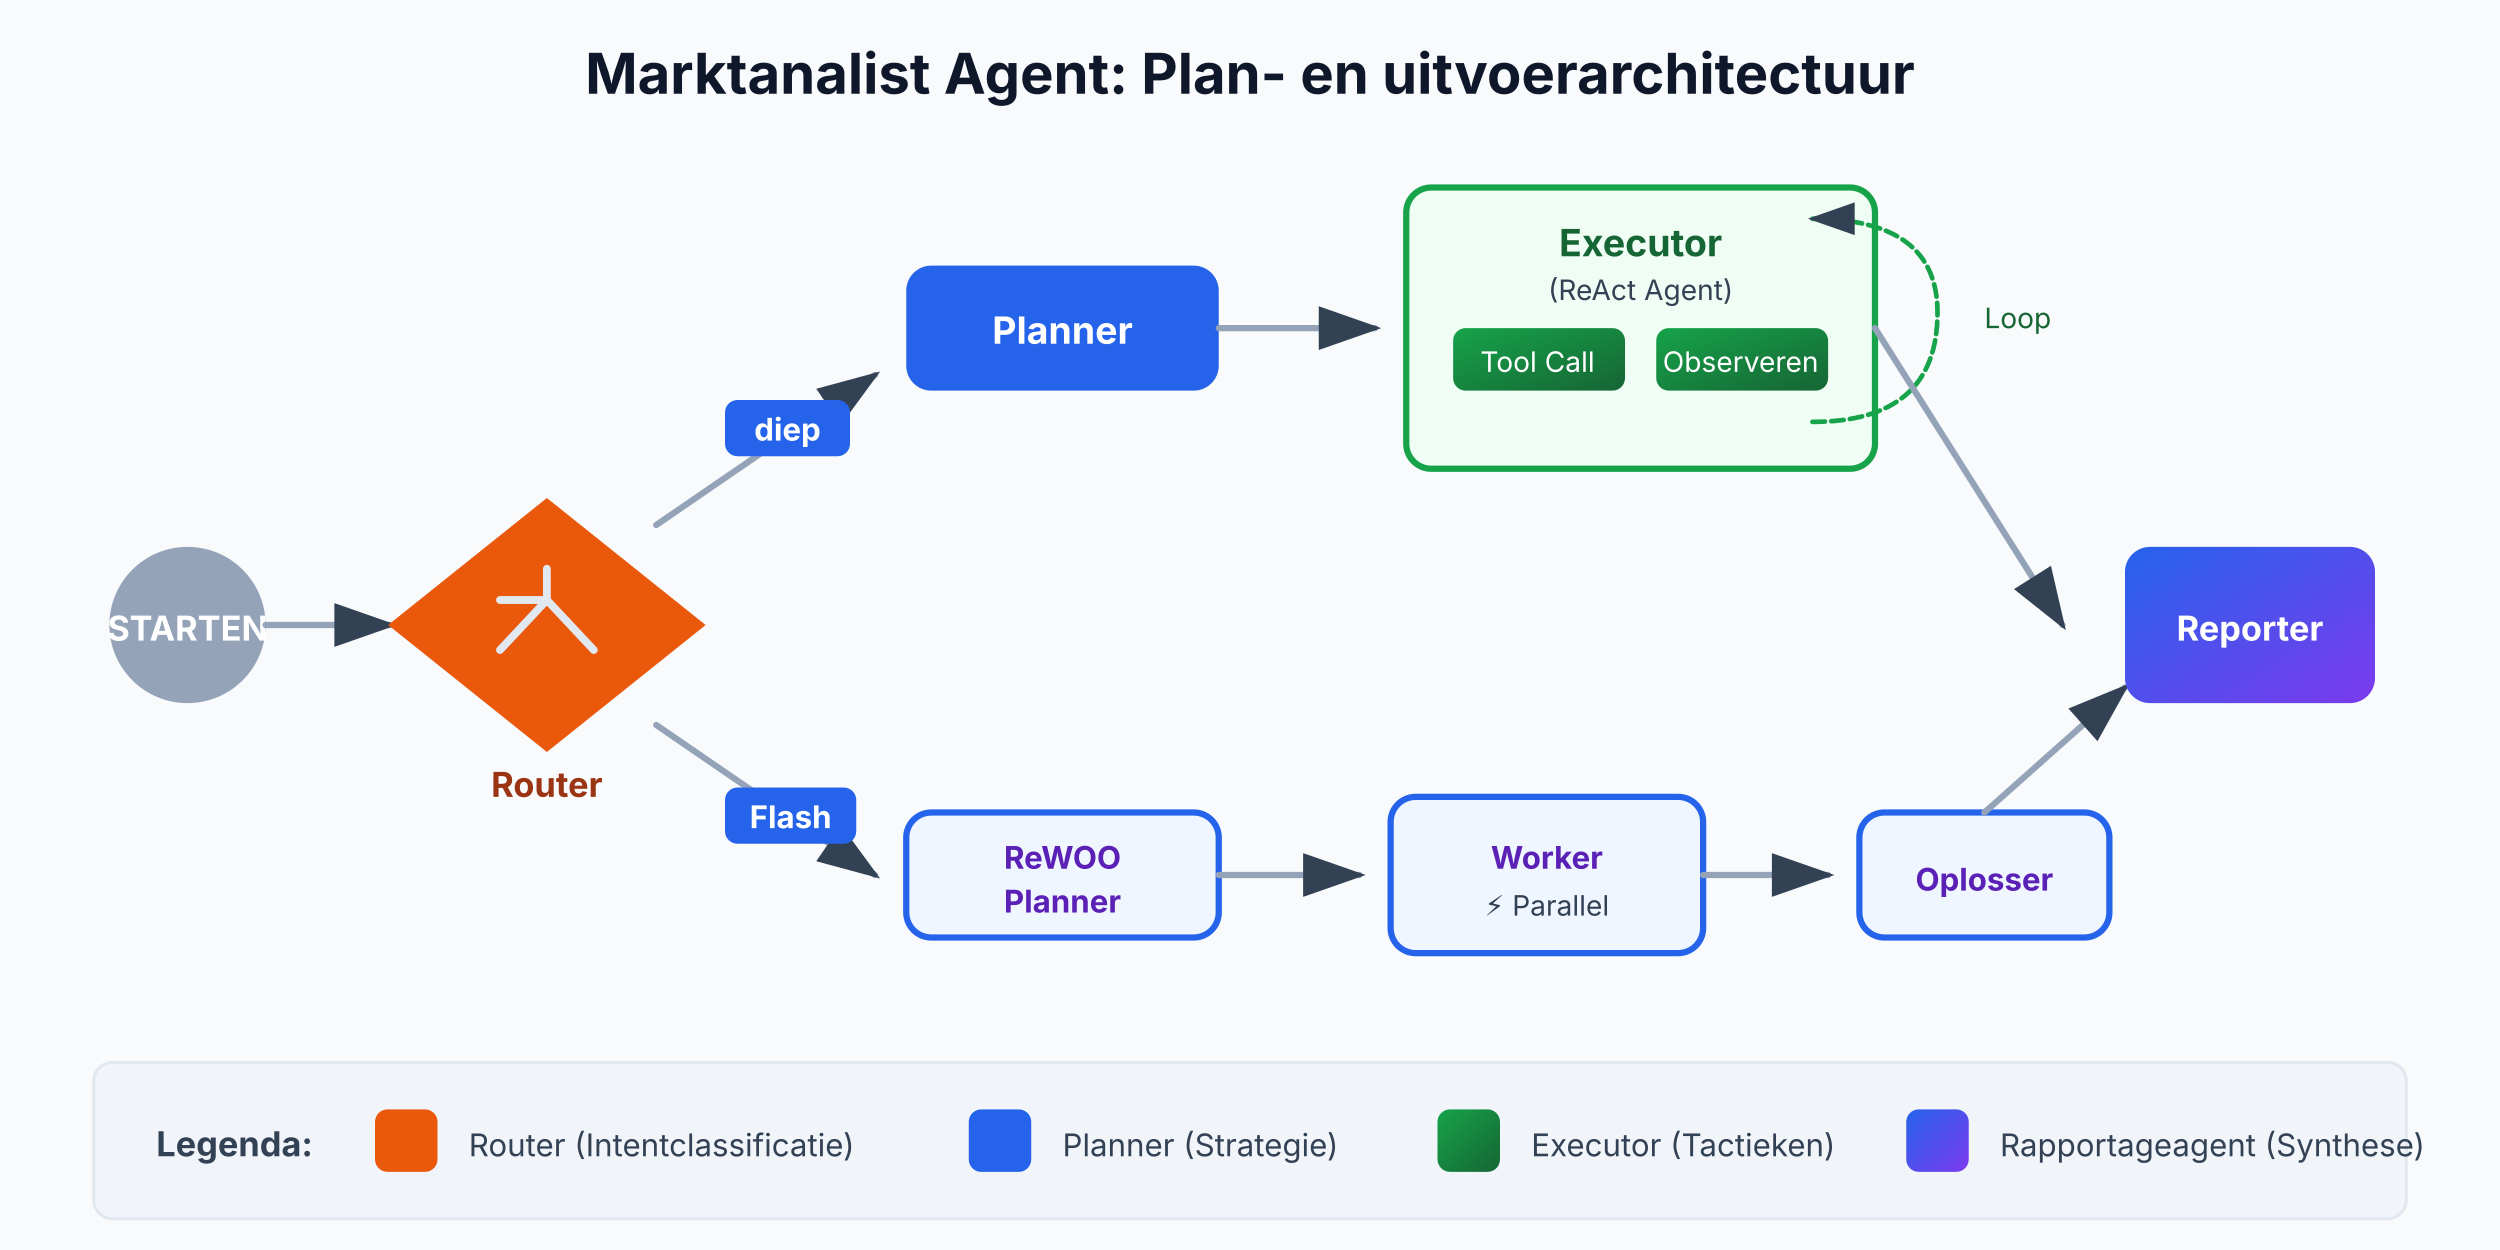
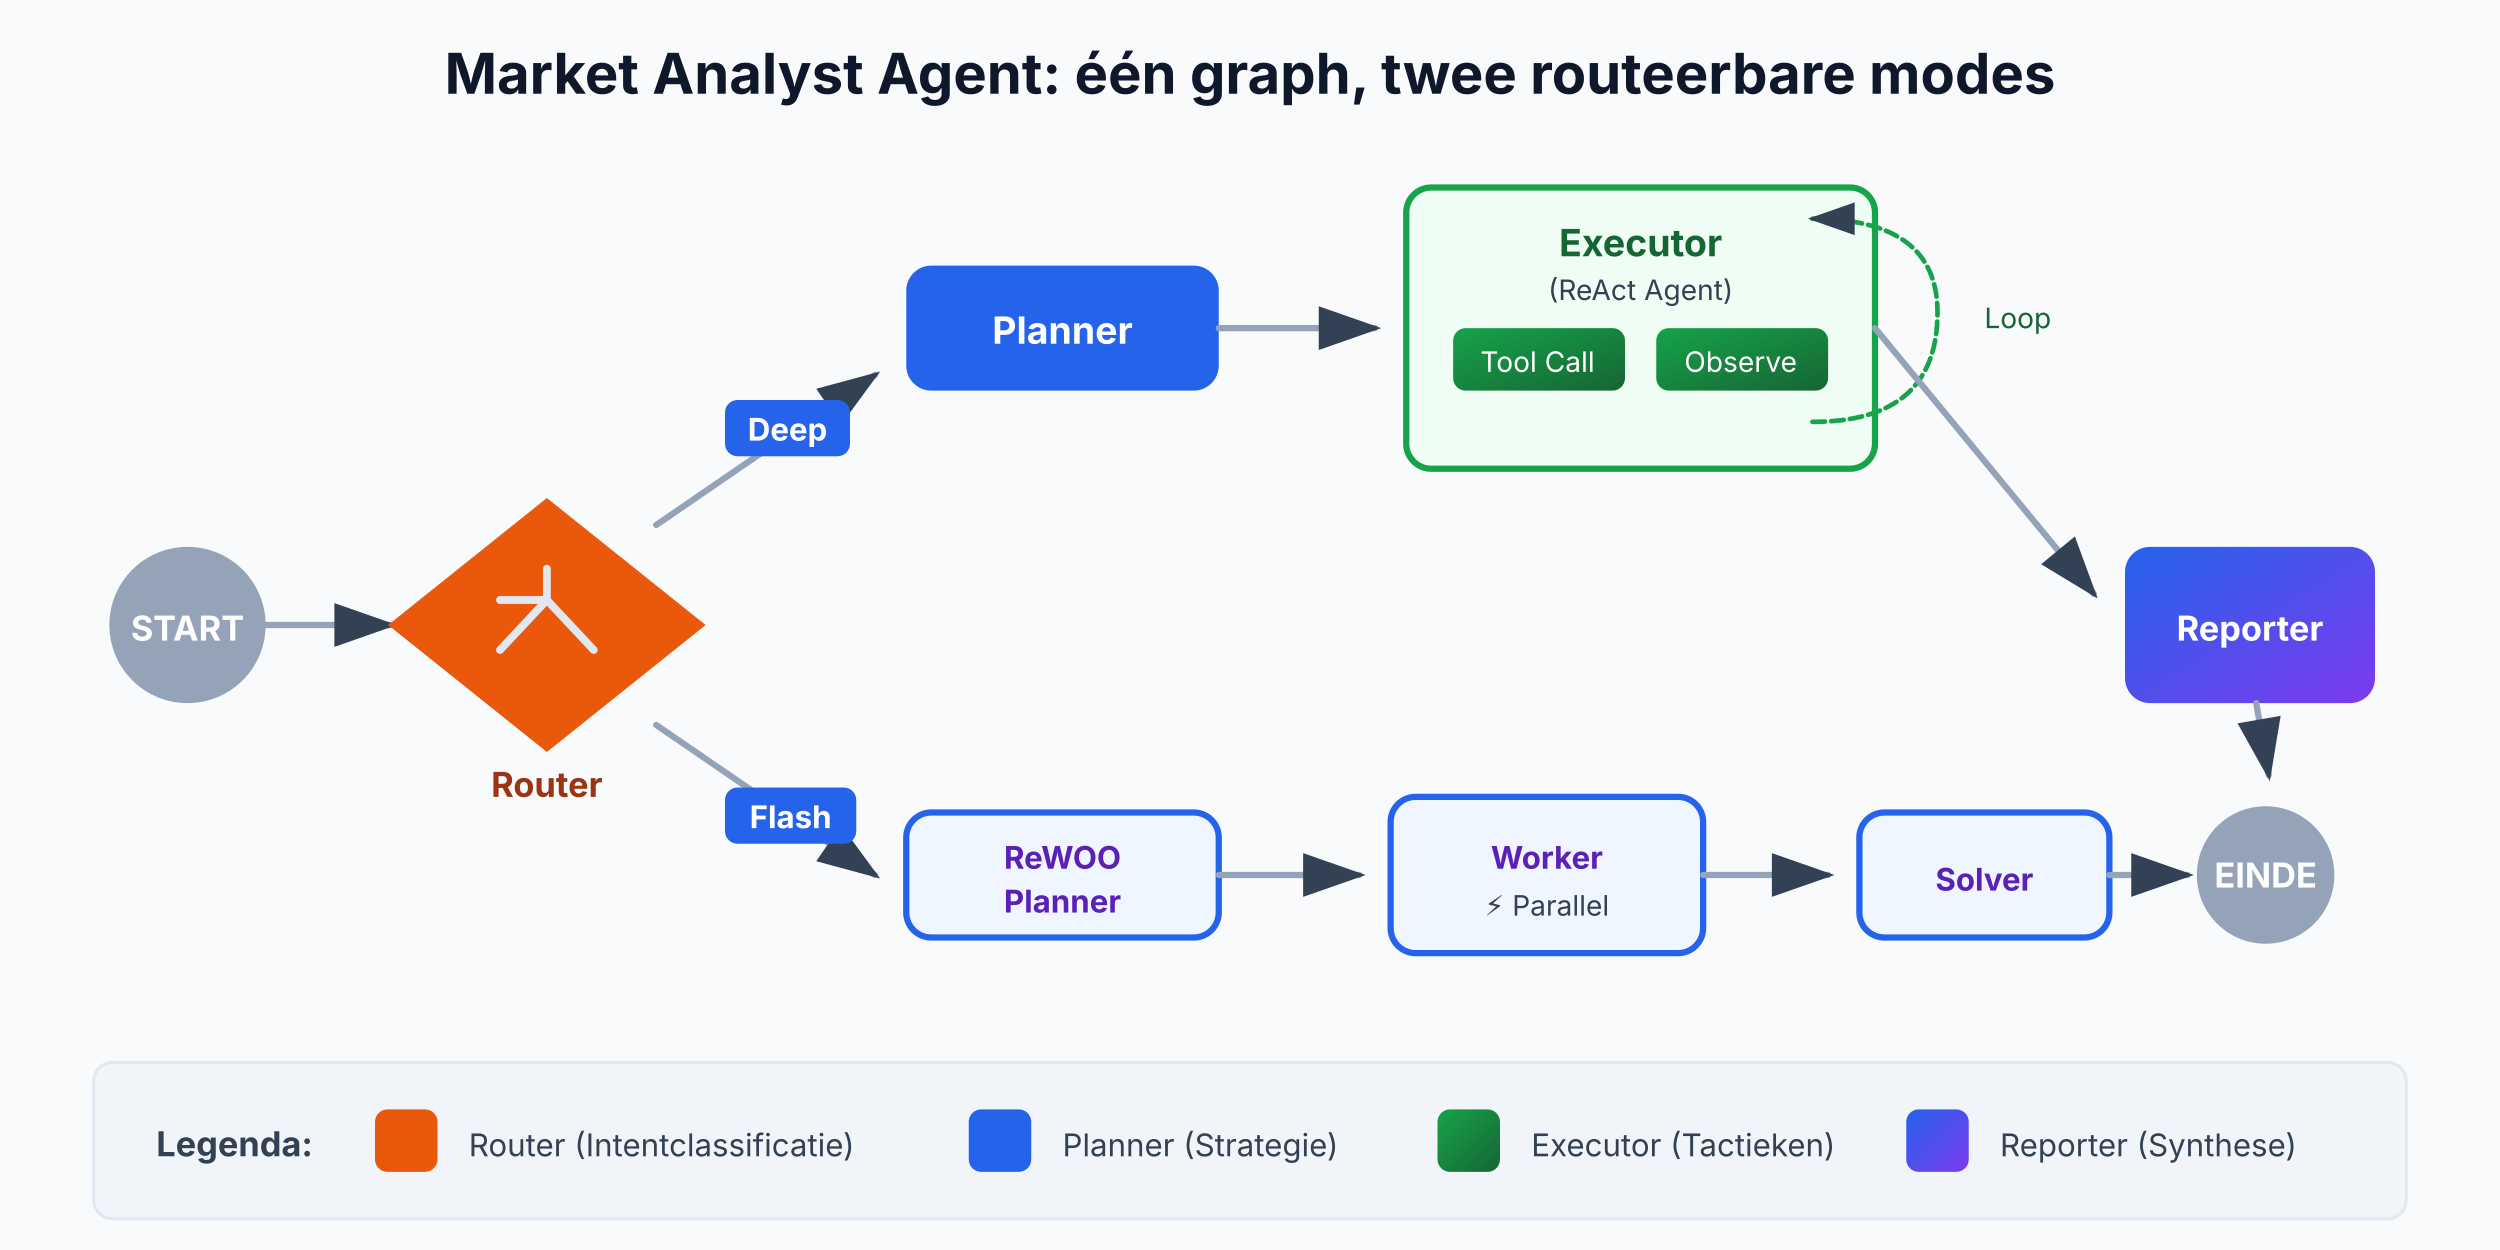
- <svg xmlns="http://www.w3.org/2000/svg" viewBox="0 0 800 400" font-family="Inter, system-ui, sans-serif" role="img" aria-label="Plan-and-Execute Architecture" data-visual-system="evidence-plate-v1" preserveAspectRatio="xMidYMid meet" shape-rendering="geometricPrecision" text-rendering="geometricPrecision">
+ <svg xmlns="http://www.w3.org/2000/svg" viewBox="0 0 800 400" font-family="Inter, system-ui, sans-serif" role="img" aria-label="Market Analyst Agent: both routes in one graph" data-visual-system="evidence-plate-v1" preserveAspectRatio="xMidYMid meet" shape-rendering="geometricPrecision" text-rendering="geometricPrecision">
  <defs>
    <marker id="arrow" markerWidth="10" markerHeight="7" refX="9" refY="3.5" orient="auto">
      <polygon points="0 0, 10 3.5, 0 7" fill="#334155" />
    </marker>
    <linearGradient id="routerGrad" x1="0%" y1="0%" x2="100%" y2="100%">
      <stop offset="0%" style="stop-color: #ea580c" />
      <stop offset="100%" style="stop-color: #ea580c" />
    </linearGradient>
    <linearGradient id="plannerGrad" x1="0%" y1="0%" x2="100%" y2="100%">
      <stop offset="0%" style="stop-color: #2563eb" />
      <stop offset="100%" style="stop-color: #2563eb" />
    </linearGradient>
    <linearGradient id="executorGrad" x1="0%" y1="0%" x2="100%" y2="100%">
      <stop offset="0%" style="stop-color: #16a34a" />
      <stop offset="100%" style="stop-color: #166534" />
    </linearGradient>
    <linearGradient id="reporterGrad" x1="0%" y1="0%" x2="100%" y2="100%">
      <stop offset="0%" style="stop-color: #2563eb" />
      <stop offset="100%" style="stop-color: #7c3aed" />
    </linearGradient>
  </defs>
  <style data-visual-system="evidence-plate-v1">
    * { animation: none !important; }
    .anim-box, .bar, .bar-text, .seq-item, .t-box, .flow { opacity: 1 !important; transform: none !important; }
    path, line, polyline { stroke-linecap: round; stroke-linejoin: round; }
  </style>
  <rect width="800" height="400" fill="#f8fafc" />
-   <text y="30" text-anchor="middle" font-size="18" font-weight="bold" fill="#0f172a" x="400">Marktanalist Agent: Plan- en uitvoerarchitectuur</text>
+   <text y="30" text-anchor="middle" font-size="18" font-weight="bold" fill="#0f172a" x="400">Market Analyst Agent: één graph, twee routeerbare modes</text>
  <circle cx="60" cy="200" r="25" fill="#94a3b8" />
-   <text y="205" text-anchor="middle" font-size="11" fill="#ffffff" font-weight="bold" x="60">STARTEN</text>
+   <text y="205" text-anchor="middle" font-size="11" fill="#ffffff" font-weight="bold" x="60">START</text>
  <line x1="85" y1="200" x2="125" y2="200" stroke="#94a3b8" stroke-width="2" marker-end="url(#arrow)" />
  <g transform="translate(175, 200)">
    <polygon points="0,-40 50,0 0,40 -50,0" fill="url(#routerGrad)" stroke="#ea580c" stroke-width="1" />
    <path d="M-15,-8 L0,-8 L0,-18 M0,-8 L15,8 M0,-8 L-15,8" fill="none" stroke="#e2e8f0" stroke-width="2.5" stroke-linecap="round" stroke-linejoin="round" />
  </g>
  <text y="255" text-anchor="middle" font-size="11" fill="#9a3412" font-weight="bold" x="175">Router</text>
  <g>
    <path d="M 210 168 L 280 120" stroke="#94a3b8" stroke-width="2" marker-end="url(#arrow)" />
    <rect x="232" y="128" width="40" height="18" rx="4" fill="#2563eb" />
-     <text y="141" text-anchor="middle" font-size="10" fill="#ffffff" font-weight="bold" x="252">diep</text>
+     <text y="141" text-anchor="middle" font-size="10" fill="#ffffff" font-weight="bold" x="252">Deep</text>
    <rect x="290" y="85" width="100" height="40" rx="8" fill="url(#plannerGrad)" />
    <text y="110" text-anchor="middle" font-size="12" fill="#ffffff" font-weight="bold" x="340">Planner</text>
    <line x1="390" y1="105" x2="440" y2="105" stroke="#94a3b8" stroke-width="2" marker-end="url(#arrow)" />
    <rect x="450" y="60" width="150" height="90" rx="8" fill="#f0fdf4" stroke="#16a34a" stroke-width="2" />
    <text y="82" text-anchor="middle" font-size="12" fill="#166534" font-weight="bold" x="525">Executor</text>
    <text y="96" text-anchor="middle" font-size="9" fill="#334155" x="525">(ReAct Agent)</text>
    <rect x="465" y="105" width="55" height="20" rx="4" fill="url(#executorGrad)" />
    <text y="119" text-anchor="middle" font-size="9" fill="#ffffff" x="492">Tool Call</text>
    <rect x="530" y="105" width="55" height="20" rx="4" fill="url(#executorGrad)" />
-     <text y="119" text-anchor="middle" font-size="9" fill="#ffffff" x="557">Observeren</text>
+     <text y="119" text-anchor="middle" font-size="9" fill="#ffffff" x="557">Observe</text>
    <path d="M 580 135 Q 620 135 620 100 Q 620 70 580 70" fill="none" stroke="#16a34a" stroke-width="1.5" stroke-dasharray="4,2" marker-end="url(#arrow)" />
    <text y="105" font-size="9" fill="#166534" x="635">Loop</text>
-     <line x1="600" y1="105" x2="660" y2="200" stroke="#94a3b8" stroke-width="2" marker-end="url(#arrow)" />
+     <line x1="600" y1="105" x2="670" y2="190" stroke="#94a3b8" stroke-width="2" marker-end="url(#arrow)" />
  </g>
  <g>
    <path d="M 210 232 L 280 280" stroke="#94a3b8" stroke-width="2" marker-end="url(#arrow)" />
    <rect x="232" y="252" width="42" height="18" rx="4" fill="#2563eb" />
    <text y="265" text-anchor="middle" font-size="10" fill="#ffffff" font-weight="bold" x="253">Flash</text>
    <rect x="290" y="260" width="100" height="40" rx="8" fill="#eff6ff" stroke="#2563eb" stroke-width="2" />
    <text y="278" text-anchor="middle" font-size="10" fill="#5b21b6" font-weight="bold" x="340">ReWOO</text>
    <text y="292" text-anchor="middle" font-size="10" fill="#5b21b6" font-weight="bold" x="340">Planner</text>
    <line x1="390" y1="280" x2="435" y2="280" stroke="#94a3b8" stroke-width="2" marker-end="url(#arrow)" />
    <rect x="445" y="255" width="100" height="50" rx="8" fill="#eff6ff" stroke="#2563eb" stroke-width="2" />
    <text y="278" text-anchor="middle" font-size="10" fill="#5b21b6" font-weight="bold" x="495">Worker</text>
    <text y="293" text-anchor="middle" font-size="9" fill="#334155" x="495">⚡ Parallel</text>
    <line x1="545" y1="280" x2="585" y2="280" stroke="#94a3b8" stroke-width="2" marker-end="url(#arrow)" />
    <rect x="595" y="260" width="80" height="40" rx="8" fill="#eff6ff" stroke="#2563eb" stroke-width="2" />
-     <text y="285" text-anchor="middle" font-size="10" fill="#5b21b6" font-weight="bold" x="635">Oplosser</text>
-     <path d="M 635 260 L 680 220" stroke="#94a3b8" stroke-width="2" marker-end="url(#arrow)" />
+     <text y="285" text-anchor="middle" font-size="10" fill="#5b21b6" font-weight="bold" x="635">Solver</text>
+     <line x1="675" y1="280" x2="700" y2="280" stroke="#94a3b8" stroke-width="2" marker-end="url(#arrow)" />
+     <circle cx="725" cy="280" r="22" fill="#94a3b8" />
+     <text y="284" text-anchor="middle" font-size="11" fill="#ffffff" font-weight="bold" x="725">EINDE</text>
  </g>
  <rect x="680" y="175" width="80" height="50" rx="8" fill="url(#reporterGrad)" />
  <text y="205" text-anchor="middle" font-size="11" fill="#ffffff" font-weight="bold" x="720">Reporter</text>
+   <path d="M 722 225 L 726 248" stroke="#94a3b8" stroke-width="2" marker-end="url(#arrow)" />
  <g transform="translate(30, 340)">
    <rect x="0" y="0" width="740" height="50" rx="6" fill="#f1f5f9" stroke="#e2e8f0" />
    <text y="30" font-size="11" fill="#334155" font-weight="bold" x="20">Legenda:</text>
    <rect x="90" y="15" width="20" height="20" rx="4" fill="url(#routerGrad)" />
    <text y="30" font-size="10" fill="#334155" x="120">Router (Intentclassificatie)</text>
    <rect x="280" y="15" width="20" height="20" rx="4" fill="url(#plannerGrad)" />
    <text y="30" font-size="10" fill="#334155" x="310">Planner (Strategie)</text>
    <rect x="430" y="15" width="20" height="20" rx="4" fill="url(#executorGrad)" />
    <text y="30" font-size="10" fill="#334155" x="460">Executor (Tactieken)</text>
    <rect x="580" y="15" width="20" height="20" rx="4" fill="url(#reporterGrad)" />
-     <text y="30" font-size="10" fill="#334155" x="610">Rapportageagent (Synthese)</text>
+     <text y="30" font-size="10" fill="#334155" x="610">Reporter (Synthese)</text>
  </g>
</svg>
